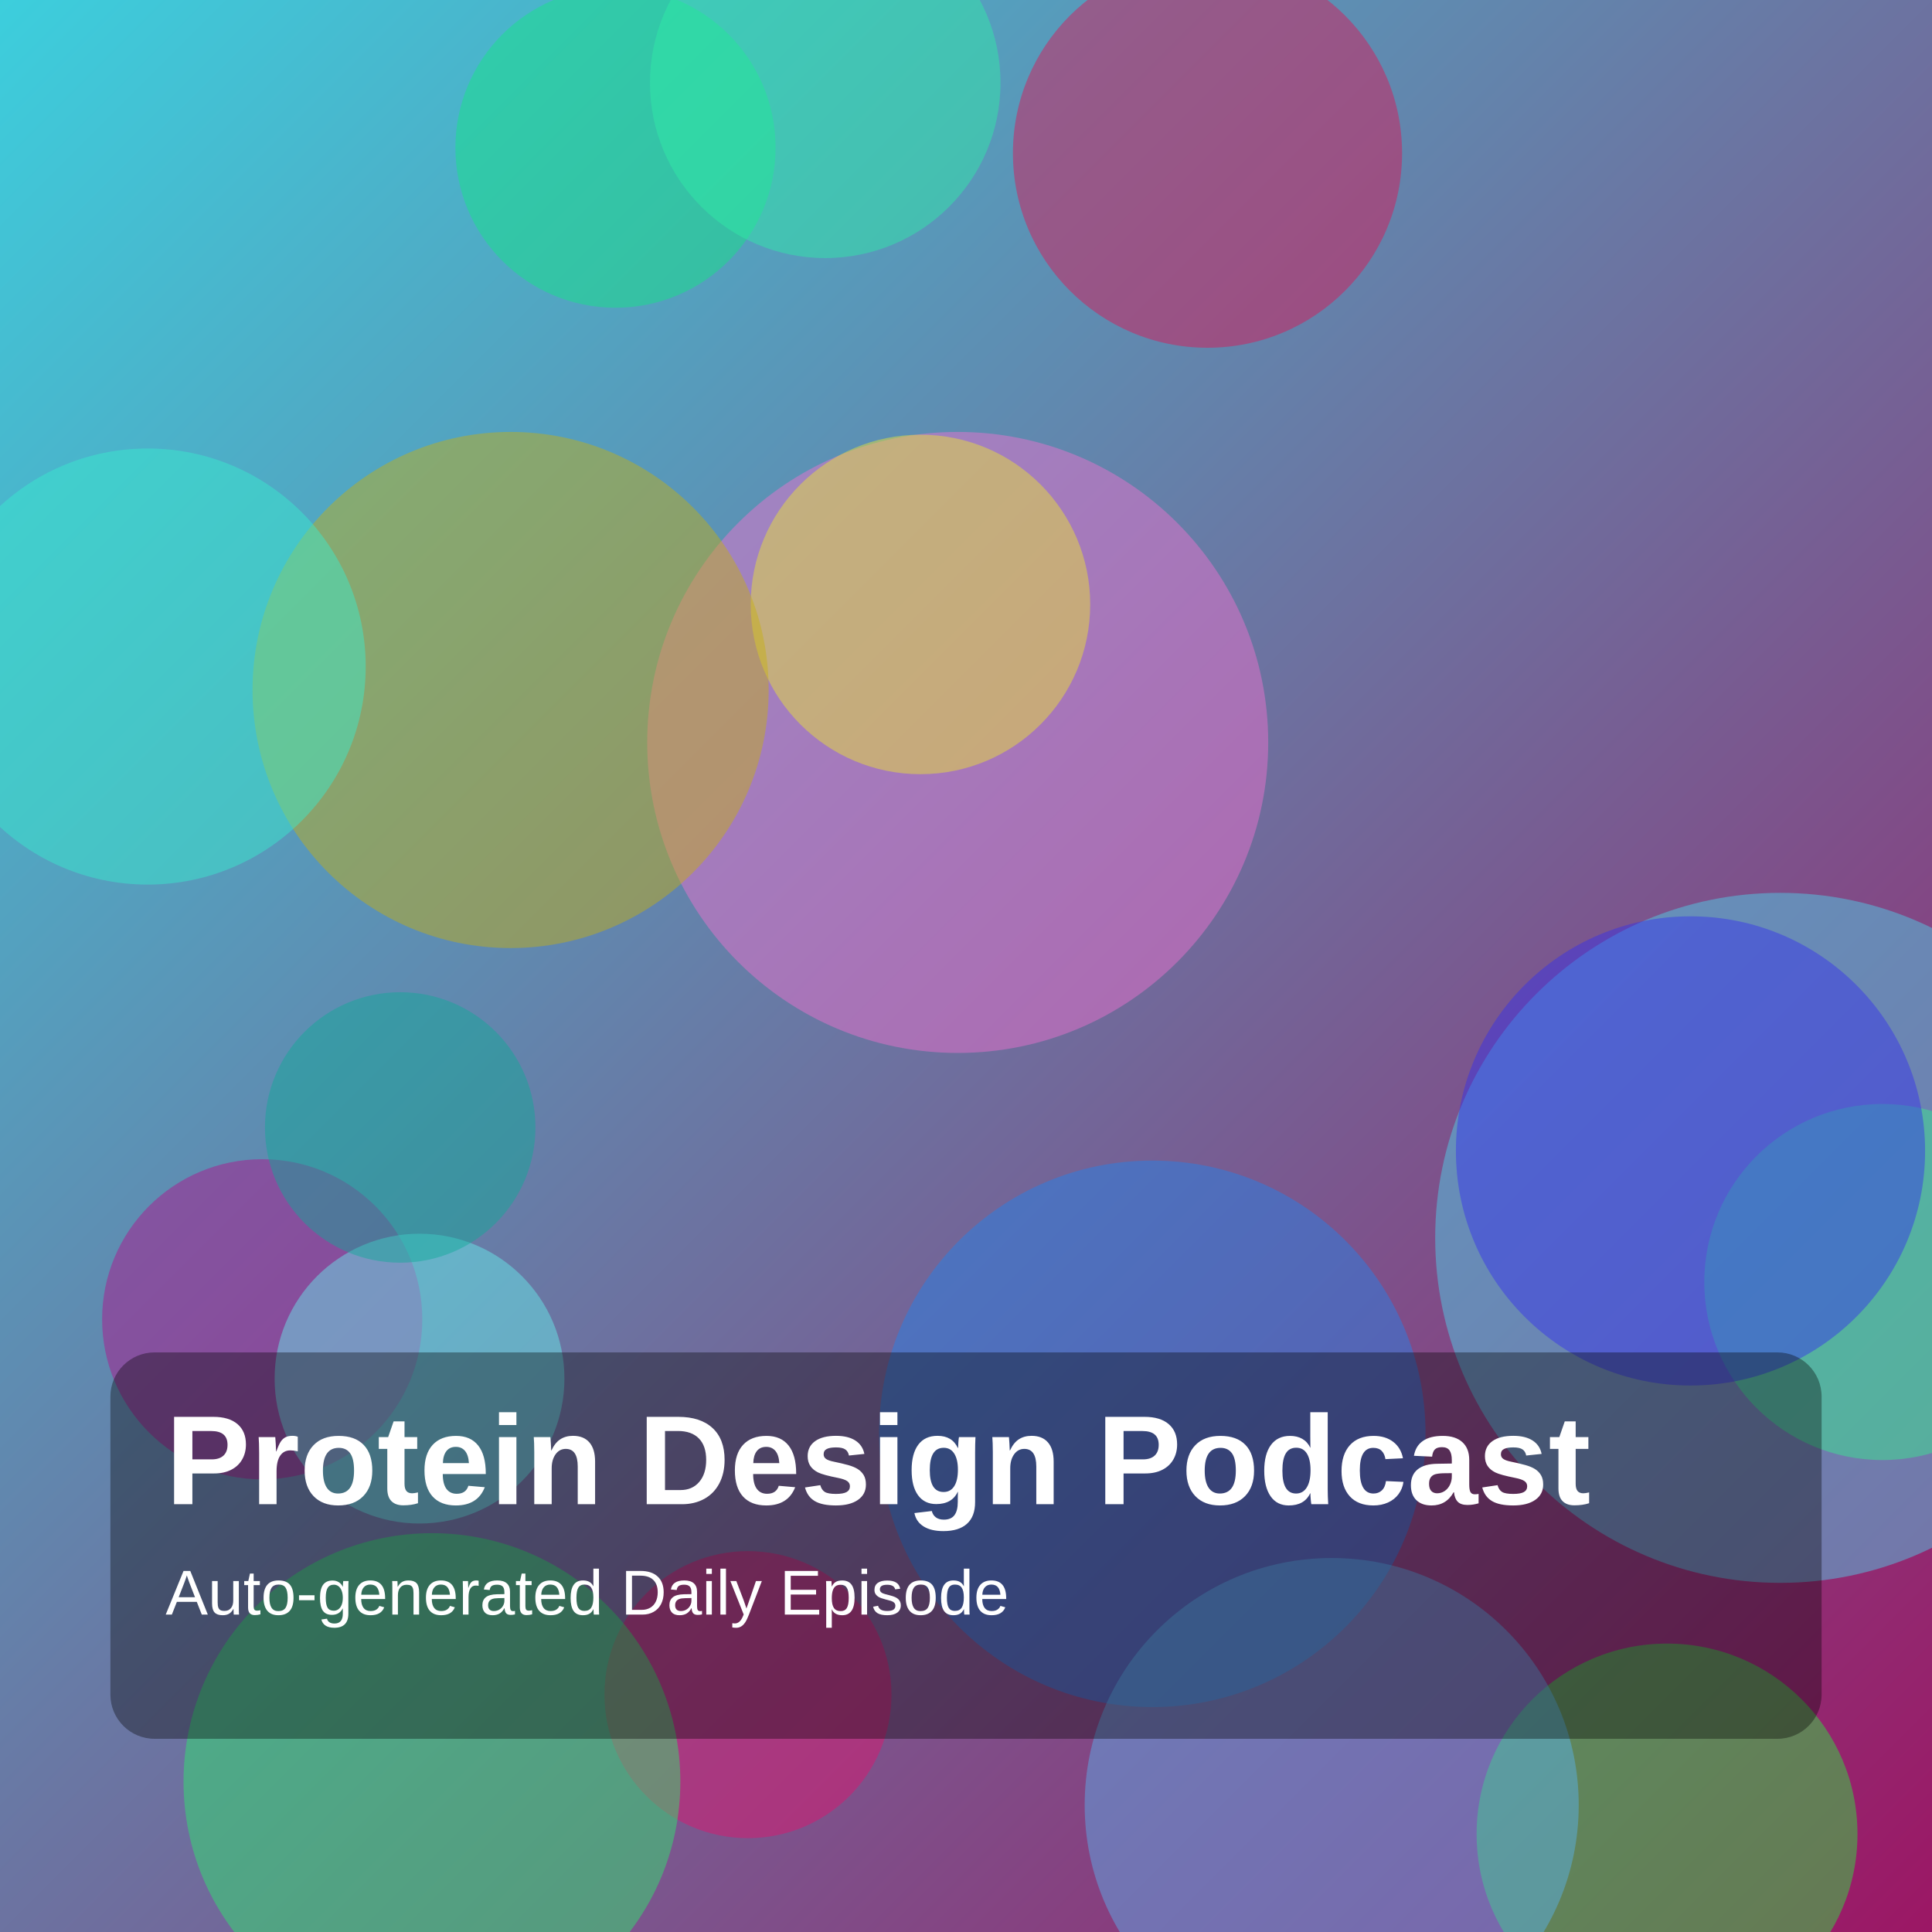
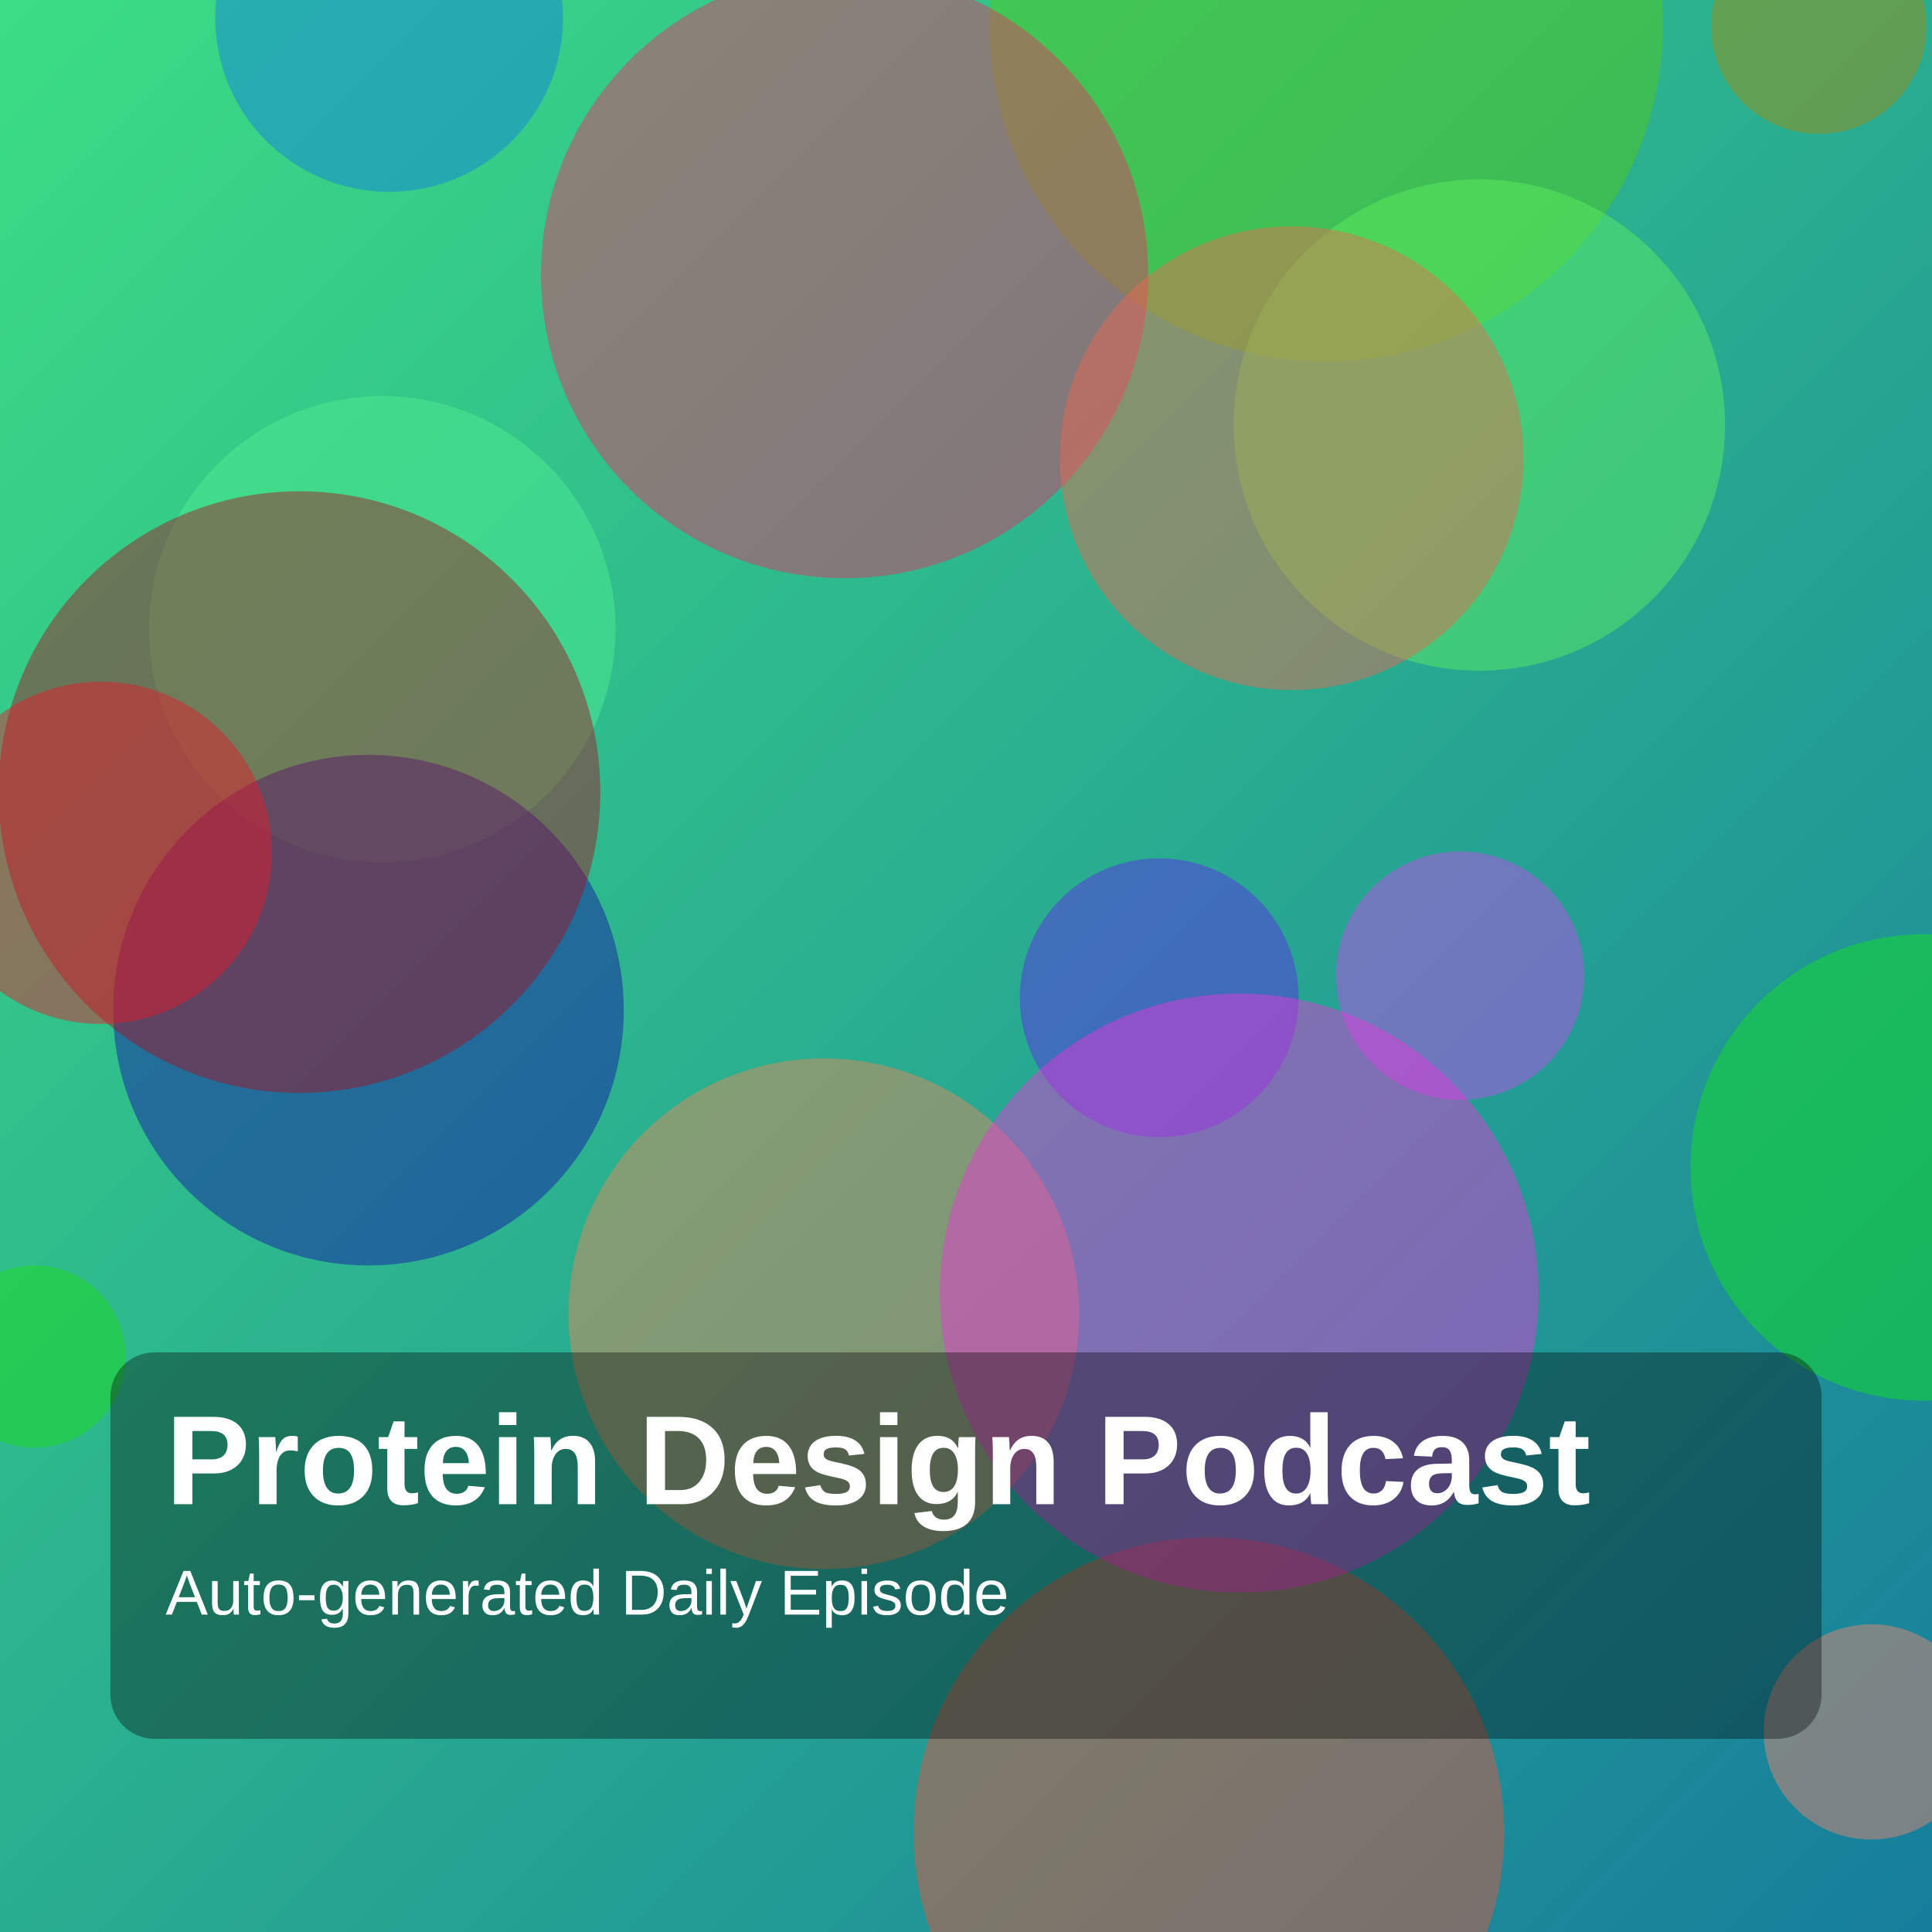
<svg xmlns="http://www.w3.org/2000/svg" width="1400" height="1400" viewBox="0 0 1400 1400">
  <defs>
    <linearGradient id="g" x1="0" y1="0" x2="1" y2="1">
-       <stop offset="0%" stop-color="hsl(185,70%,55%)" />
-       <stop offset="100%" stop-color="hsl(325,75%,35%)" />
+       <stop offset="0%" stop-color="hsl(147,70%,55%)" />
+       <stop offset="100%" stop-color="hsl(194,75%,35%)" />
    </linearGradient>
  </defs>
  <rect width="100%" height="100%" fill="url(#g)" />
-   <circle cx="694" cy="538" r="225" fill="hsla(316,85%,70%,0.45)" />
-   <circle cx="875" cy="111" r="141" fill="hsla(341,85%,47%,0.45)" />
-   <circle cx="446" cy="107" r="116" fill="hsla(152,85%,49%,0.45)" />
-   <circle cx="667" cy="438" r="123" fill="hsla(58,85%,56%,0.45)" />
-   <circle cx="190" cy="956" r="116" fill="hsla(315,85%,38%,0.45)" />
-   <circle cx="542" cy="1228" r="104" fill="hsla(334,85%,48%,0.45)" />
-   <circle cx="370" cy="500" r="187" fill="hsla(53,85%,42%,0.45)" />
-   <circle cx="598" cy="60" r="127" fill="hsla(158,85%,56%,0.45)" />
-   <circle cx="1290" cy="897" r="250" fill="hsla(189,85%,62%,0.45)" />
-   <circle cx="107" cy="483" r="158" fill="hsla(169,85%,58%,0.45)" />
-   <circle cx="313" cy="1291" r="180" fill="hsla(140,85%,55%,0.45)" />
-   <circle cx="1364" cy="929" r="129" fill="hsla(148,85%,58%,0.45)" />
-   <circle cx="835" cy="1039" r="198" fill="hsla(211,85%,53%,0.45)" />
-   <circle cx="304" cy="999" r="105" fill="hsla(179,85%,68%,0.45)" />
-   <circle cx="290" cy="817" r="98" fill="hsla(173,85%,36%,0.45)" />
-   <circle cx="1208" cy="1329" r="138" fill="hsla(127,85%,54%,0.45)" />
-   <circle cx="1225" cy="834" r="170" fill="hsla(241,85%,56%,0.45)" />
-   <circle cx="965" cy="1308" r="179" fill="hsla(204,85%,65%,0.45)" />
+   <circle cx="277" cy="456" r="169" fill="hsla(144,85%,63%,0.45)" />
+   <circle cx="267" cy="732" r="185" fill="hsla(242,85%,36%,0.45)" />
+   <circle cx="1058" cy="707" r="90" fill="hsla(287,85%,61%,0.45)" />
+   <circle cx="282" cy="13" r="126" fill="hsla(210,85%,48%,0.45)" />
+   <circle cx="217" cy="574" r="218" fill="hsla(354,85%,36%,0.45)" />
+   <circle cx="1318" cy="19" r="78" fill="hsla(50,85%,35%,0.45)" />
+   <circle cx="25" cy="983" r="66" fill="hsla(118,85%,47%,0.45)" />
+   <circle cx="840" cy="723" r="101" fill="hsla(257,85%,54%,0.45)" />
+   <circle cx="961" cy="18" r="244" fill="hsla(98,85%,43%,0.45)" />
+   <circle cx="73" cy="618" r="124" fill="hsla(355,85%,51%,0.45)" />
+   <circle cx="597" cy="952" r="185" fill="hsla(19,85%,64%,0.45)" />
+   <circle cx="612" cy="199" r="220" fill="hsla(342,85%,55%,0.45)" />
+   <circle cx="1072" cy="308" r="178" fill="hsla(120,85%,66%,0.45)" />
+   <circle cx="876" cy="1328" r="214" fill="hsla(9,85%,58%,0.45)" />
+   <circle cx="936" cy="332" r="168" fill="hsla(10,85%,62%,0.45)" />
+   <circle cx="1356" cy="1255" r="78" fill="hsla(11,85%,69%,0.45)" />
+   <circle cx="1394" cy="846" r="169" fill="hsla(122,85%,49%,0.45)" />
+   <circle cx="898" cy="937" r="217" fill="hsla(307,85%,57%,0.45)" />
  <rect x="80" y="980" width="1240" height="280" rx="32" fill="rgba(0,0,0,0.35)" />
  <text x="120" y="1090" fill="white" font-size="92" font-family="Arial, Helvetica, sans-serif" font-weight="700">Protein Design Podcast</text>
  <text x="120" y="1170" fill="white" font-size="46" font-family="Arial, Helvetica, sans-serif">Auto-generated Daily Episode</text>
</svg>
